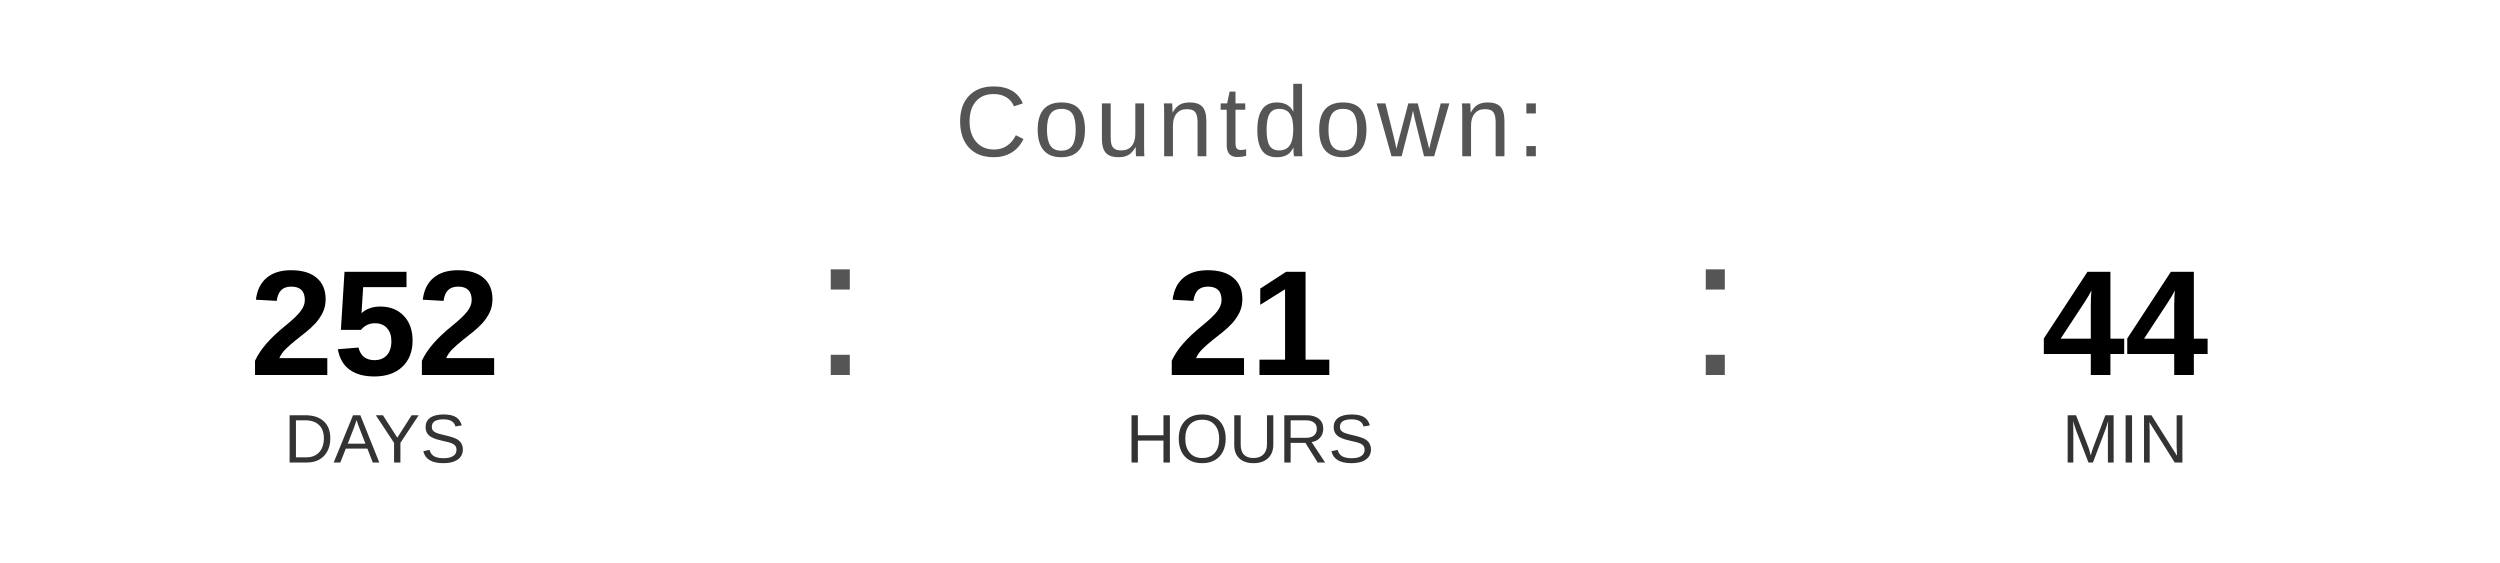
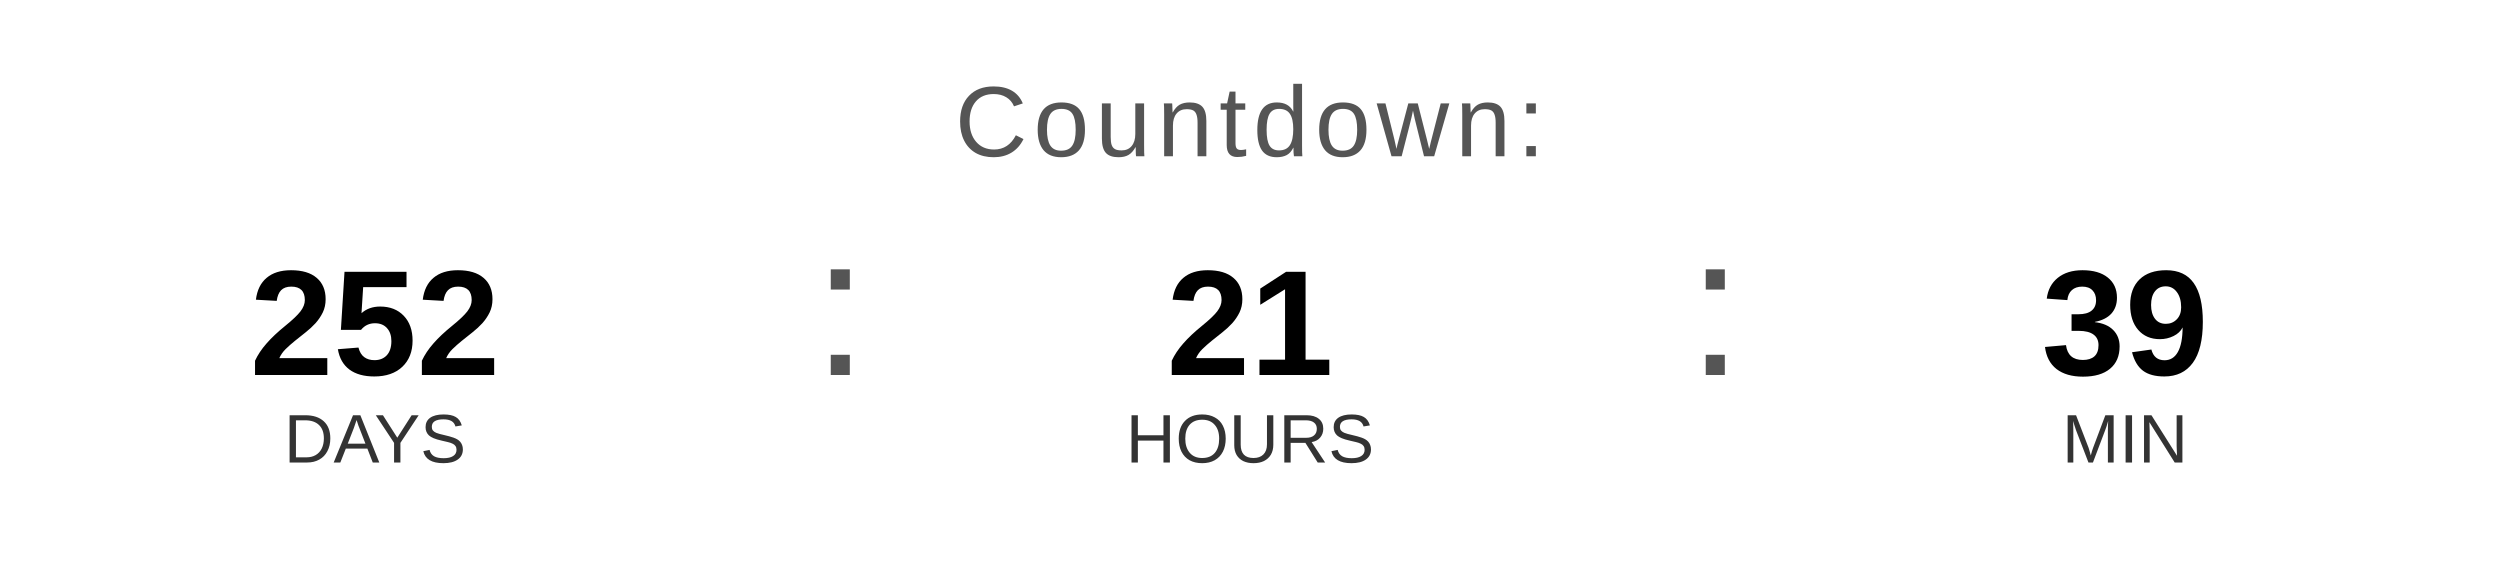
<svg xmlns="http://www.w3.org/2000/svg" width="400" height="90" viewBox="0 0 400 90">
  <text x="200" y="25" font-family="Arial, Helvetica, sans-serif" font-size="16" fill="#555555" text-anchor="middle" letter-spacing="1">
    Countdown:
  </text>
  <text x="60" y="60" font-family="Arial, Helvetica, sans-serif" font-size="24" font-weight="bold" fill="#000000" text-anchor="middle">252</text>
  <text x="60" y="74" font-family="Arial, Helvetica, sans-serif" font-size="11" fill="#333333" text-anchor="middle">DAYS</text>
  <text x="130" y="60" font-family="Arial, sans-serif" font-size="32" fill="#555555">:</text>
  <text x="200" y="60" font-family="Arial, Helvetica, sans-serif" font-size="24" font-weight="bold" fill="#000000" text-anchor="middle">21</text>
  <text x="200" y="74" font-family="Arial, Helvetica, sans-serif" font-size="11" fill="#333333" text-anchor="middle">HOURS</text>
  <text x="270" y="60" font-family="Arial, sans-serif" font-size="32" fill="#555555">:</text>
-   <text x="340" y="60" font-family="Arial, Helvetica, sans-serif" font-size="24" font-weight="bold" fill="#000000" text-anchor="middle">44</text>
+   <text x="340" y="60" font-family="Arial, Helvetica, sans-serif" font-size="24" font-weight="bold" fill="#000000" text-anchor="middle">39</text>
  <text x="340" y="74" font-family="Arial, Helvetica, sans-serif" font-size="11" fill="#333333" text-anchor="middle">MIN</text>
</svg>
